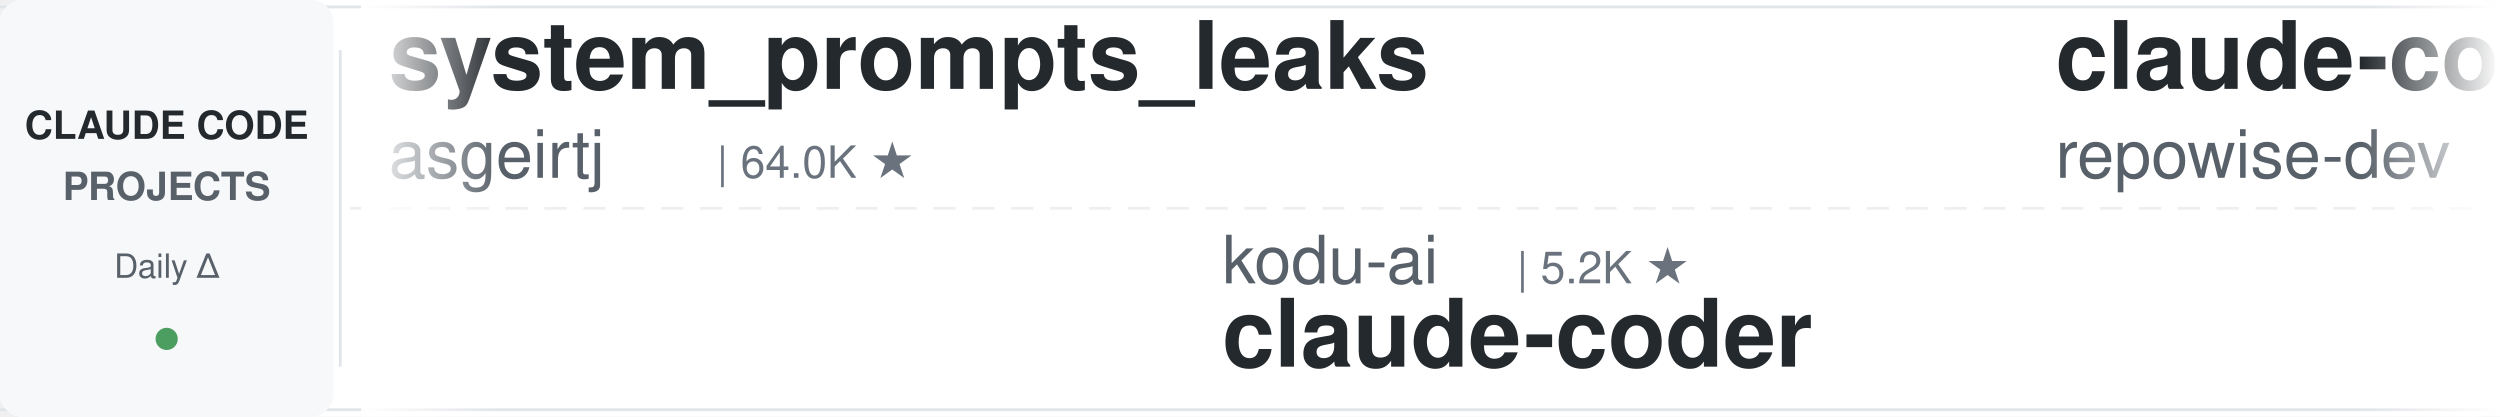
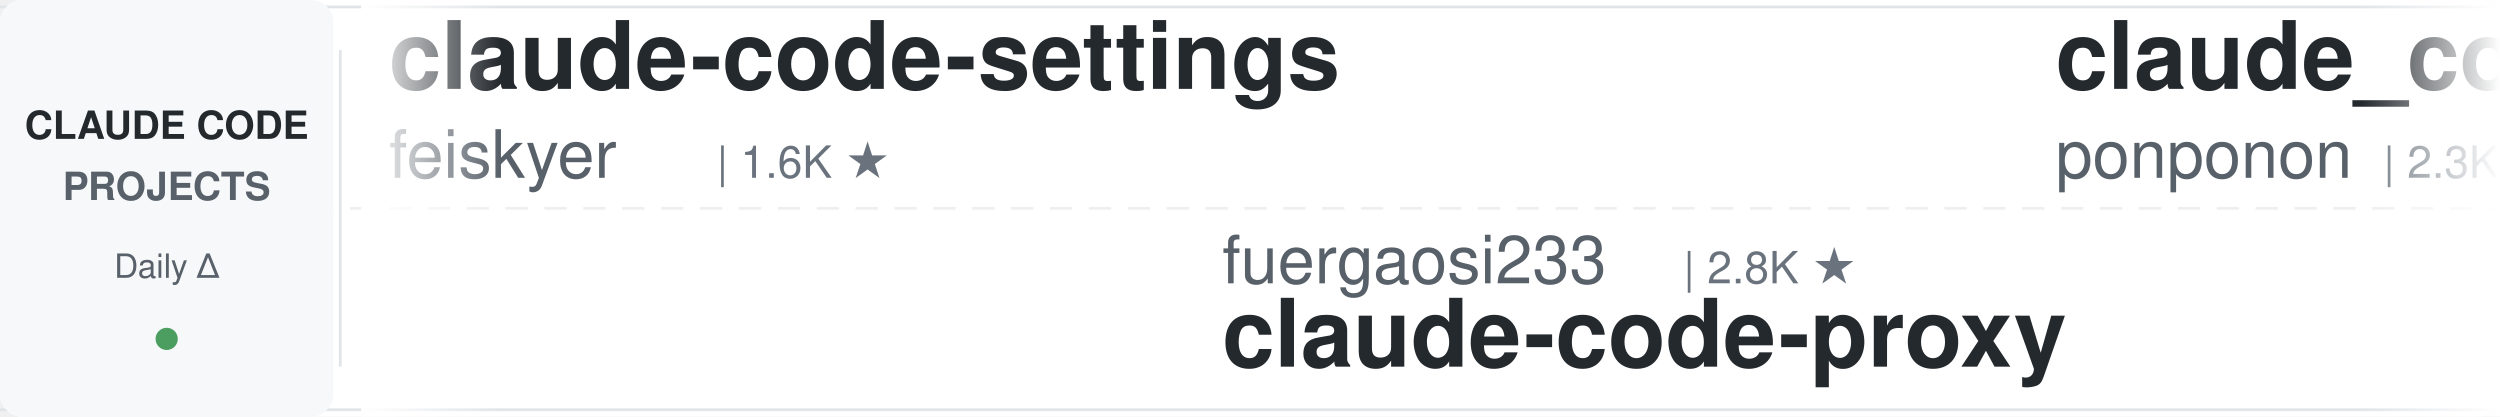
<svg xmlns="http://www.w3.org/2000/svg" width="900" height="150">
  <defs>
    <linearGradient id="leftFade" x1="0%" y1="0%" x2="100%" y2="0%">
      <stop offset="0%" style="stop-color:#ffffff;stop-opacity:1" />
      <stop offset="100%" style="stop-color:#ffffff;stop-opacity:0" />
    </linearGradient>
    <linearGradient id="rightFade" x1="0%" y1="0%" x2="100%" y2="0%">
      <stop offset="0%" style="stop-color:#ffffff;stop-opacity:0" />
      <stop offset="100%" style="stop-color:#ffffff;stop-opacity:1" />
    </linearGradient>
  </defs>
  <rect width="900" height="150" fill="#ffffff" rx="8" />
  <rect x="0" y="2" width="900" height="1" fill="#e1e4e8" />
  <rect x="0" y="147" width="900" height="1" fill="#e1e4e8" />
  <line x1="0" y1="75" x2="900" y2="75" stroke="#e1e4e8" stroke-width="1" stroke-dasharray="8 6" opacity="0.6" />
  <rect x="0" y="0" width="120" height="150" fill="#f6f8fa" rx="8" />
  <text x="60" y="50" font-family="-apple-system, BlinkMacSystemFont, 'Segoe UI', Helvetica, Arial, sans-serif" font-size="14" font-weight="600" fill="#24292e" text-anchor="middle">CLAUDE CODE</text>
  <text x="60" y="72" font-family="-apple-system, BlinkMacSystemFont, 'Segoe UI', Helvetica, Arial, sans-serif" font-size="14" font-weight="600" fill="#586069" text-anchor="middle">PROJECTS</text>
  <text x="60" y="100" font-family="-apple-system, BlinkMacSystemFont, 'Segoe UI', Helvetica, Arial, sans-serif" font-size="12" font-weight="500" fill="#586069" text-anchor="middle">Daily Δ</text>
  <circle cx="60" cy="122" r="4" fill="#22863a" opacity="0.8" />
  <rect x="122" y="18" width="1" height="114" fill="#e1e4e8" />
  <clipPath id="tickerClip">
    <rect x="130" y="0" width="770" height="150" />
  </clipPath>
  <g clip-path="url(#tickerClip)">
    <g id="tickerItems">
      <animateTransform attributeName="transform" attributeType="XML" type="translate" from="0 0" to="-3000 0" dur="54s" repeatCount="indefinite" />
      <g transform="translate(0, 0)">
-         <text x="140" y="32" font-family="-apple-system, BlinkMacSystemFont, 'Segoe UI', Helvetica, Arial, sans-serif" font-size="34" font-weight="600" fill="#24292e">system_prompts_leaks</text>
-         <text x="140" y="64" font-family="-apple-system, BlinkMacSystemFont, 'Segoe UI', Helvetica, Arial, sans-serif" font-size="24" font-weight="400" fill="#586069">asgeirtj</text>
-         <text x="258" y="64" font-family="-apple-system, BlinkMacSystemFont, 'Segoe UI', Helvetica, Arial, sans-serif" font-size="16" font-weight="500" fill="#6a737d">| 64.0K ★</text>
-       </g>
-       <g transform="translate(300, 0)">
-         <text x="140" y="102" font-family="-apple-system, BlinkMacSystemFont, 'Segoe UI', Helvetica, Arial, sans-serif" font-size="24" font-weight="400" fill="#586069">kodu-ai</text>
-         <text x="246" y="102" font-family="-apple-system, BlinkMacSystemFont, 'Segoe UI', Helvetica, Arial, sans-serif" font-size="16" font-weight="500" fill="#6a737d">| 5.2K ★</text>
-         <text x="140" y="132" font-family="-apple-system, BlinkMacSystemFont, 'Segoe UI', Helvetica, Arial, sans-serif" font-size="34" font-weight="600" fill="#24292e">claude-coder</text>
-       </g>
-       <g transform="translate(600, 0)">
-         <text x="140" y="32" font-family="-apple-system, BlinkMacSystemFont, 'Segoe UI', Helvetica, Arial, sans-serif" font-size="34" font-weight="600" fill="#24292e">claude-code-prompts</text>
-         <text x="140" y="64" font-family="-apple-system, BlinkMacSystemFont, 'Segoe UI', Helvetica, Arial, sans-serif" font-size="24" font-weight="400" fill="#586069">repowise-dev</text>
-         <text x="306" y="64" font-family="-apple-system, BlinkMacSystemFont, 'Segoe UI', Helvetica, Arial, sans-serif" font-size="16" font-weight="500" fill="#6a737d">| 1.2K ★</text>
-       </g>
-       <g transform="translate(900, 0)">
-         <text x="140" y="102" font-family="-apple-system, BlinkMacSystemFont, 'Segoe UI', Helvetica, Arial, sans-serif" font-size="24" font-weight="400" fill="#586069">SeemSeam</text>
-         <text x="258" y="102" font-family="-apple-system, BlinkMacSystemFont, 'Segoe UI', Helvetica, Arial, sans-serif" font-size="16" font-weight="500" fill="#6a737d">| 3.5K ★</text>
-         <text x="140" y="132" font-family="-apple-system, BlinkMacSystemFont, 'Segoe UI', Helvetica, Arial, sans-serif" font-size="34" font-weight="600" fill="#24292e">claude_codex_bridge</text>
-       </g>
-       <g transform="translate(1200, 0)">
-         <text x="140" y="32" font-family="-apple-system, BlinkMacSystemFont, 'Segoe UI', Helvetica, Arial, sans-serif" font-size="34" font-weight="600" fill="#24292e">claude-code-transcripts</text>
-         <text x="140" y="64" font-family="-apple-system, BlinkMacSystemFont, 'Segoe UI', Helvetica, Arial, sans-serif" font-size="24" font-weight="400" fill="#586069">simonw</text>
-         <text x="234" y="64" font-family="-apple-system, BlinkMacSystemFont, 'Segoe UI', Helvetica, Arial, sans-serif" font-size="16" font-weight="500" fill="#6a737d">| 1.7K ★</text>
-       </g>
-       <g transform="translate(1500, 0)">
-         <text x="140" y="102" font-family="-apple-system, BlinkMacSystemFont, 'Segoe UI', Helvetica, Arial, sans-serif" font-size="24" font-weight="400" fill="#586069">ding113</text>
-         <text x="246" y="102" font-family="-apple-system, BlinkMacSystemFont, 'Segoe UI', Helvetica, Arial, sans-serif" font-size="16" font-weight="500" fill="#6a737d">| 3.3K ★</text>
-         <text x="140" y="132" font-family="-apple-system, BlinkMacSystemFont, 'Segoe UI', Helvetica, Arial, sans-serif" font-size="34" font-weight="600" fill="#24292e">claude-code-hub</text>
-       </g>
-       <g transform="translate(1800, 0)">
        <text x="140" y="32" font-family="-apple-system, BlinkMacSystemFont, 'Segoe UI', Helvetica, Arial, sans-serif" font-size="34" font-weight="600" fill="#24292e">claude-code-settings</text>
        <text x="140" y="64" font-family="-apple-system, BlinkMacSystemFont, 'Segoe UI', Helvetica, Arial, sans-serif" font-size="24" font-weight="400" fill="#586069">feiskyer</text>
        <text x="258" y="64" font-family="-apple-system, BlinkMacSystemFont, 'Segoe UI', Helvetica, Arial, sans-serif" font-size="16" font-weight="500" fill="#6a737d">| 1.6K ★</text>
      </g>
+       <g transform="translate(300, 0)">
+         <text x="140" y="102" font-family="-apple-system, BlinkMacSystemFont, 'Segoe UI', Helvetica, Arial, sans-serif" font-size="24" font-weight="400" fill="#586069">fuergaosi233</text>
+         <text x="306" y="102" font-family="-apple-system, BlinkMacSystemFont, 'Segoe UI', Helvetica, Arial, sans-serif" font-size="16" font-weight="500" fill="#6a737d">| 2.8K ★</text>
+         <text x="140" y="132" font-family="-apple-system, BlinkMacSystemFont, 'Segoe UI', Helvetica, Arial, sans-serif" font-size="34" font-weight="600" fill="#24292e">claude-code-proxy</text>
+       </g>
+       <g transform="translate(600, 0)">
+         <text x="140" y="32" font-family="-apple-system, BlinkMacSystemFont, 'Segoe UI', Helvetica, Arial, sans-serif" font-size="34" font-weight="600" fill="#24292e">claude_code_src</text>
+         <text x="140" y="64" font-family="-apple-system, BlinkMacSystemFont, 'Segoe UI', Helvetica, Arial, sans-serif" font-size="24" font-weight="400" fill="#586069">ponponon</text>
+         <text x="258" y="64" font-family="-apple-system, BlinkMacSystemFont, 'Segoe UI', Helvetica, Arial, sans-serif" font-size="16" font-weight="500" fill="#6a737d">| 2.3K ★</text>
+       </g>
+       <g transform="translate(900, 0)">
+         <text x="140" y="102" font-family="-apple-system, BlinkMacSystemFont, 'Segoe UI', Helvetica, Arial, sans-serif" font-size="24" font-weight="400" fill="#586069">Njengah</text>
+         <text x="246" y="102" font-family="-apple-system, BlinkMacSystemFont, 'Segoe UI', Helvetica, Arial, sans-serif" font-size="16" font-weight="500" fill="#6a737d">| 1.9K ★</text>
+         <text x="140" y="132" font-family="-apple-system, BlinkMacSystemFont, 'Segoe UI', Helvetica, Arial, sans-serif" font-size="34" font-weight="600" fill="#24292e">claude-code-cheat-sheet</text>
+       </g>
+       <g transform="translate(1200, 0)">
+         <text x="140" y="32" font-family="-apple-system, BlinkMacSystemFont, 'Segoe UI', Helvetica, Arial, sans-serif" font-size="34" font-weight="600" fill="#24292e">claude-code-ultimate-gui...</text>
+         <text x="140" y="64" font-family="-apple-system, BlinkMacSystemFont, 'Segoe UI', Helvetica, Arial, sans-serif" font-size="24" font-weight="400" fill="#586069">FlorianBruniaux</text>
+         <text x="342" y="64" font-family="-apple-system, BlinkMacSystemFont, 'Segoe UI', Helvetica, Arial, sans-serif" font-size="16" font-weight="500" fill="#6a737d">| 5.9K ★</text>
+       </g>
+       <g transform="translate(1500, 0)">
+         <text x="140" y="102" font-family="-apple-system, BlinkMacSystemFont, 'Segoe UI', Helvetica, Arial, sans-serif" font-size="24" font-weight="400" fill="#586069">liuup</text>
+         <text x="222" y="102" font-family="-apple-system, BlinkMacSystemFont, 'Segoe UI', Helvetica, Arial, sans-serif" font-size="16" font-weight="500" fill="#6a737d">| 3.9K ★</text>
+         <text x="140" y="132" font-family="-apple-system, BlinkMacSystemFont, 'Segoe UI', Helvetica, Arial, sans-serif" font-size="34" font-weight="600" fill="#24292e">claude-code-analysis</text>
+       </g>
+       <g transform="translate(1800, 0)">
+         <text x="140" y="32" font-family="-apple-system, BlinkMacSystemFont, 'Segoe UI', Helvetica, Arial, sans-serif" font-size="34" font-weight="600" fill="#24292e">awesome-claude-code</text>
+         <text x="140" y="64" font-family="-apple-system, BlinkMacSystemFont, 'Segoe UI', Helvetica, Arial, sans-serif" font-size="24" font-weight="400" fill="#586069">jqueryscript</text>
+         <text x="306" y="64" font-family="-apple-system, BlinkMacSystemFont, 'Segoe UI', Helvetica, Arial, sans-serif" font-size="16" font-weight="500" fill="#6a737d">| 508 ★</text>
+       </g>
      <g transform="translate(2100, 0)">
-         <text x="140" y="102" font-family="-apple-system, BlinkMacSystemFont, 'Segoe UI', Helvetica, Arial, sans-serif" font-size="24" font-weight="400" fill="#586069">ChrisWiles</text>
-         <text x="282" y="102" font-family="-apple-system, BlinkMacSystemFont, 'Segoe UI', Helvetica, Arial, sans-serif" font-size="16" font-weight="500" fill="#6a737d">| 6.1K ★</text>
-         <text x="140" y="132" font-family="-apple-system, BlinkMacSystemFont, 'Segoe UI', Helvetica, Arial, sans-serif" font-size="34" font-weight="600" fill="#24292e">claude-code-showcase</text>
+         <text x="140" y="102" font-family="-apple-system, BlinkMacSystemFont, 'Segoe UI', Helvetica, Arial, sans-serif" font-size="24" font-weight="400" fill="#586069">centminmod</text>
+         <text x="282" y="102" font-family="-apple-system, BlinkMacSystemFont, 'Segoe UI', Helvetica, Arial, sans-serif" font-size="16" font-weight="500" fill="#6a737d">| 2.6K ★</text>
+         <text x="140" y="132" font-family="-apple-system, BlinkMacSystemFont, 'Segoe UI', Helvetica, Arial, sans-serif" font-size="34" font-weight="600" fill="#24292e">my-claude-code-setup</text>
      </g>
      <g transform="translate(2400, 0)">
-         <text x="140" y="32" font-family="-apple-system, BlinkMacSystemFont, 'Segoe UI', Helvetica, Arial, sans-serif" font-size="34" font-weight="600" fill="#24292e">claude-code-engineering</text>
-         <text x="140" y="64" font-family="-apple-system, BlinkMacSystemFont, 'Segoe UI', Helvetica, Arial, sans-serif" font-size="24" font-weight="400" fill="#586069">huangjia2019</text>
-         <text x="306" y="64" font-family="-apple-system, BlinkMacSystemFont, 'Segoe UI', Helvetica, Arial, sans-serif" font-size="16" font-weight="500" fill="#6a737d">| 1.1K ★</text>
+         <text x="140" y="32" font-family="-apple-system, BlinkMacSystemFont, 'Segoe UI', Helvetica, Arial, sans-serif" font-size="34" font-weight="600" fill="#24292e">learn-claude-code</text>
+         <text x="140" y="64" font-family="-apple-system, BlinkMacSystemFont, 'Segoe UI', Helvetica, Arial, sans-serif" font-size="24" font-weight="400" fill="#586069">shareAI-lab</text>
+         <text x="294" y="64" font-family="-apple-system, BlinkMacSystemFont, 'Segoe UI', Helvetica, Arial, sans-serif" font-size="16" font-weight="500" fill="#6a737d">| 75.9K ★</text>
      </g>
      <g transform="translate(2700, 0)">
-         <text x="140" y="102" font-family="-apple-system, BlinkMacSystemFont, 'Segoe UI', Helvetica, Arial, sans-serif" font-size="24" font-weight="400" fill="#586069">daymade</text>
-         <text x="246" y="102" font-family="-apple-system, BlinkMacSystemFont, 'Segoe UI', Helvetica, Arial, sans-serif" font-size="16" font-weight="500" fill="#6a737d">| 1.4K ★</text>
-         <text x="140" y="132" font-family="-apple-system, BlinkMacSystemFont, 'Segoe UI', Helvetica, Arial, sans-serif" font-size="34" font-weight="600" fill="#24292e">claude-code-skills</text>
+         <text x="140" y="102" font-family="-apple-system, BlinkMacSystemFont, 'Segoe UI', Helvetica, Arial, sans-serif" font-size="24" font-weight="400" fill="#586069">WorldFlowAI</text>
+         <text x="294" y="102" font-family="-apple-system, BlinkMacSystemFont, 'Segoe UI', Helvetica, Arial, sans-serif" font-size="16" font-weight="500" fill="#6a737d">| 2.0K ★</text>
+         <text x="140" y="132" font-family="-apple-system, BlinkMacSystemFont, 'Segoe UI', Helvetica, Arial, sans-serif" font-size="34" font-weight="600" fill="#24292e">everything-claude-code</text>
      </g>
      <g transform="translate(3000, 0)">
-         <text x="140" y="32" font-family="-apple-system, BlinkMacSystemFont, 'Segoe UI', Helvetica, Arial, sans-serif" font-size="34" font-weight="600" fill="#24292e">system_prompts_leaks</text>
-         <text x="140" y="64" font-family="-apple-system, BlinkMacSystemFont, 'Segoe UI', Helvetica, Arial, sans-serif" font-size="24" font-weight="400" fill="#586069">asgeirtj</text>
-         <text x="258" y="64" font-family="-apple-system, BlinkMacSystemFont, 'Segoe UI', Helvetica, Arial, sans-serif" font-size="16" font-weight="500" fill="#6a737d">| 64.0K ★</text>
+         <text x="140" y="32" font-family="-apple-system, BlinkMacSystemFont, 'Segoe UI', Helvetica, Arial, sans-serif" font-size="34" font-weight="600" fill="#24292e">claude-code-settings</text>
+         <text x="140" y="64" font-family="-apple-system, BlinkMacSystemFont, 'Segoe UI', Helvetica, Arial, sans-serif" font-size="24" font-weight="400" fill="#586069">feiskyer</text>
+         <text x="258" y="64" font-family="-apple-system, BlinkMacSystemFont, 'Segoe UI', Helvetica, Arial, sans-serif" font-size="16" font-weight="500" fill="#6a737d">| 1.6K ★</text>
      </g>
      <g transform="translate(3300, 0)">
-         <text x="140" y="102" font-family="-apple-system, BlinkMacSystemFont, 'Segoe UI', Helvetica, Arial, sans-serif" font-size="24" font-weight="400" fill="#586069">kodu-ai</text>
-         <text x="246" y="102" font-family="-apple-system, BlinkMacSystemFont, 'Segoe UI', Helvetica, Arial, sans-serif" font-size="16" font-weight="500" fill="#6a737d">| 5.2K ★</text>
-         <text x="140" y="132" font-family="-apple-system, BlinkMacSystemFont, 'Segoe UI', Helvetica, Arial, sans-serif" font-size="34" font-weight="600" fill="#24292e">claude-coder</text>
+         <text x="140" y="102" font-family="-apple-system, BlinkMacSystemFont, 'Segoe UI', Helvetica, Arial, sans-serif" font-size="24" font-weight="400" fill="#586069">fuergaosi233</text>
+         <text x="306" y="102" font-family="-apple-system, BlinkMacSystemFont, 'Segoe UI', Helvetica, Arial, sans-serif" font-size="16" font-weight="500" fill="#6a737d">| 2.8K ★</text>
+         <text x="140" y="132" font-family="-apple-system, BlinkMacSystemFont, 'Segoe UI', Helvetica, Arial, sans-serif" font-size="34" font-weight="600" fill="#24292e">claude-code-proxy</text>
      </g>
      <g transform="translate(3600, 0)">
-         <text x="140" y="32" font-family="-apple-system, BlinkMacSystemFont, 'Segoe UI', Helvetica, Arial, sans-serif" font-size="34" font-weight="600" fill="#24292e">claude-code-prompts</text>
-         <text x="140" y="64" font-family="-apple-system, BlinkMacSystemFont, 'Segoe UI', Helvetica, Arial, sans-serif" font-size="24" font-weight="400" fill="#586069">repowise-dev</text>
-         <text x="306" y="64" font-family="-apple-system, BlinkMacSystemFont, 'Segoe UI', Helvetica, Arial, sans-serif" font-size="16" font-weight="500" fill="#6a737d">| 1.2K ★</text>
+         <text x="140" y="32" font-family="-apple-system, BlinkMacSystemFont, 'Segoe UI', Helvetica, Arial, sans-serif" font-size="34" font-weight="600" fill="#24292e">claude_code_src</text>
+         <text x="140" y="64" font-family="-apple-system, BlinkMacSystemFont, 'Segoe UI', Helvetica, Arial, sans-serif" font-size="24" font-weight="400" fill="#586069">ponponon</text>
+         <text x="258" y="64" font-family="-apple-system, BlinkMacSystemFont, 'Segoe UI', Helvetica, Arial, sans-serif" font-size="16" font-weight="500" fill="#6a737d">| 2.3K ★</text>
      </g>
      <g transform="translate(3900, 0)">
-         <text x="140" y="102" font-family="-apple-system, BlinkMacSystemFont, 'Segoe UI', Helvetica, Arial, sans-serif" font-size="24" font-weight="400" fill="#586069">SeemSeam</text>
-         <text x="258" y="102" font-family="-apple-system, BlinkMacSystemFont, 'Segoe UI', Helvetica, Arial, sans-serif" font-size="16" font-weight="500" fill="#6a737d">| 3.5K ★</text>
-         <text x="140" y="132" font-family="-apple-system, BlinkMacSystemFont, 'Segoe UI', Helvetica, Arial, sans-serif" font-size="34" font-weight="600" fill="#24292e">claude_codex_bridge</text>
+         <text x="140" y="102" font-family="-apple-system, BlinkMacSystemFont, 'Segoe UI', Helvetica, Arial, sans-serif" font-size="24" font-weight="400" fill="#586069">Njengah</text>
+         <text x="246" y="102" font-family="-apple-system, BlinkMacSystemFont, 'Segoe UI', Helvetica, Arial, sans-serif" font-size="16" font-weight="500" fill="#6a737d">| 1.9K ★</text>
+         <text x="140" y="132" font-family="-apple-system, BlinkMacSystemFont, 'Segoe UI', Helvetica, Arial, sans-serif" font-size="34" font-weight="600" fill="#24292e">claude-code-cheat-sheet</text>
      </g>
    </g>
  </g>
  <rect x="130" y="0" width="50" height="150" fill="url(#leftFade)" />
  <rect x="850" y="0" width="50" height="150" fill="url(#rightFade)" />
</svg>
